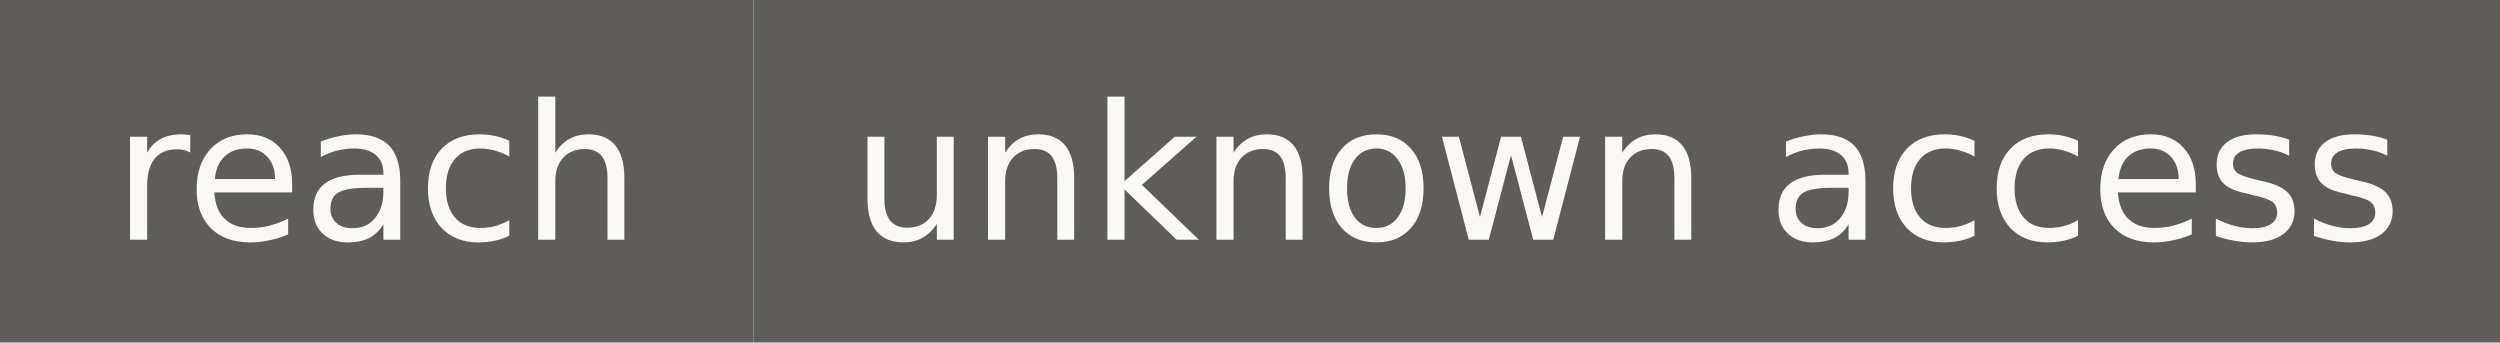
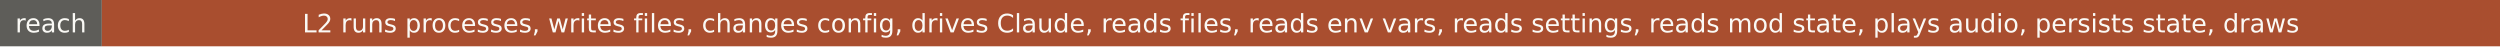
- <svg xmlns="http://www.w3.org/2000/svg" width="146" height="20" role="img" aria-label="reach: unknown access">
+ <svg xmlns="http://www.w3.org/2000/svg" width="1080" height="20" role="img" aria-label="reach: L2 runs processes, writes files, changes config, drives Claude, reads files, reads env vars, reads settings, reads mod state, plays audio, persists state, draws">
  <rect width="44" height="20" fill="#5e5d59" />
-   <rect x="44" width="102" height="20" fill="#5e5d59" />
+   <rect x="44" width="1036" height="20" fill="#a94e2f" />
  <g fill="#faf9f5" font-family="Verdana,DejaVu Sans,sans-serif" font-size="11" text-anchor="middle">
    <text x="22" y="14">reach</text>
-     <text x="95" y="14">unknown access</text>
+     <text x="562" y="14">L2 runs processes, writes files, changes config, drives Claude, reads files, reads env vars, reads settings, reads mod state, plays audio, persists state, draws</text>
  </g>
</svg>
